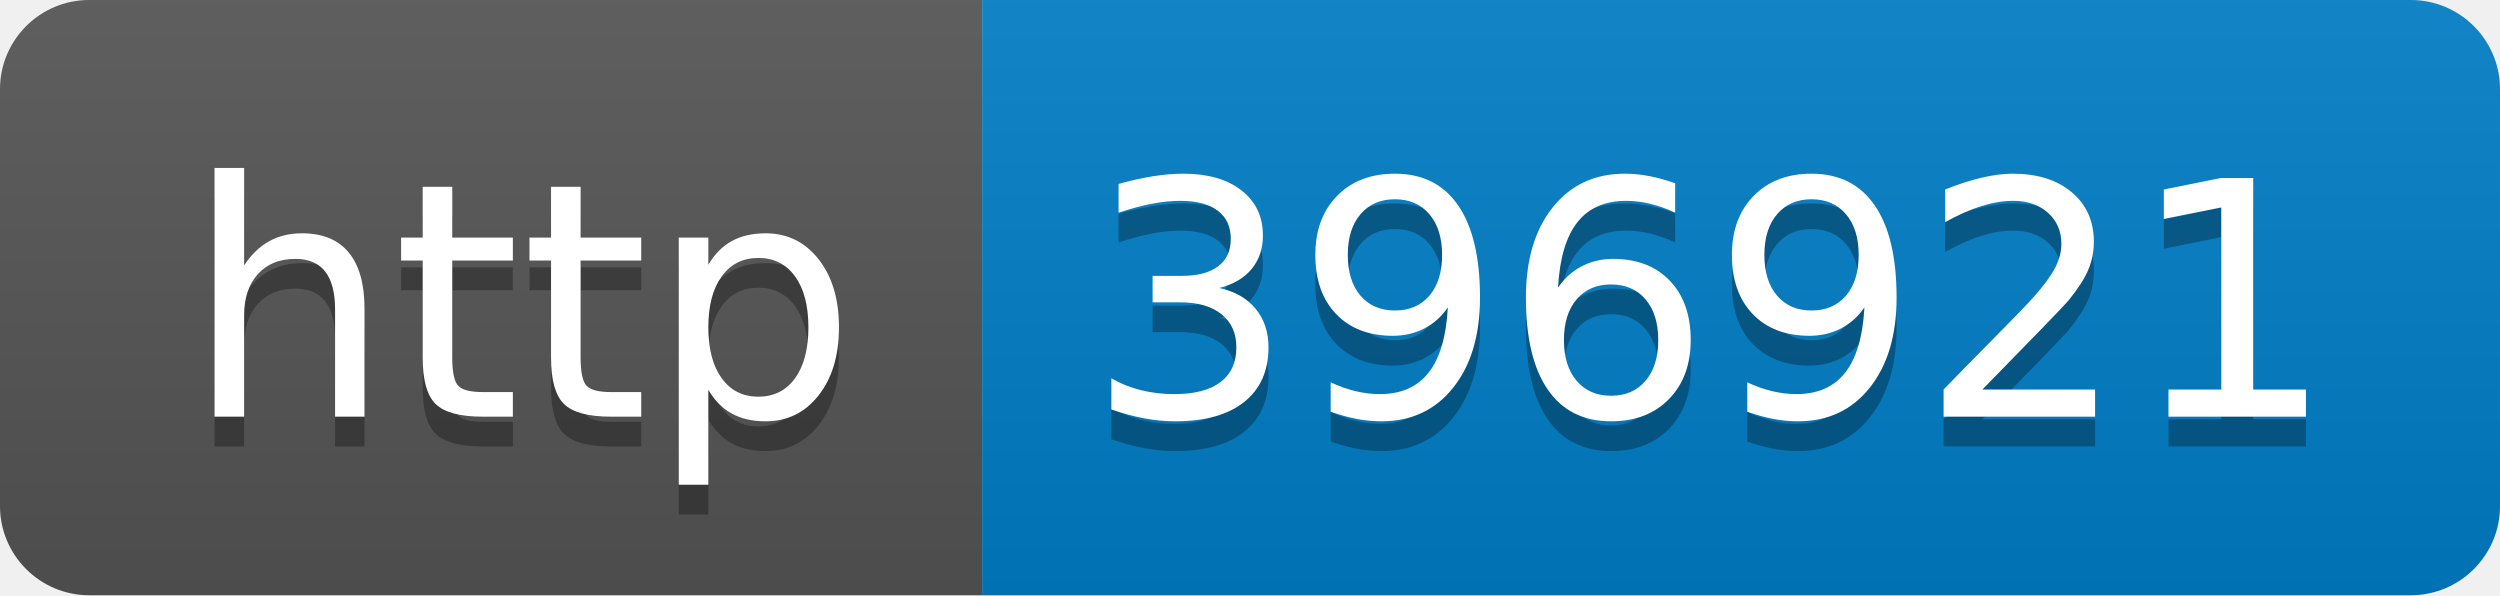
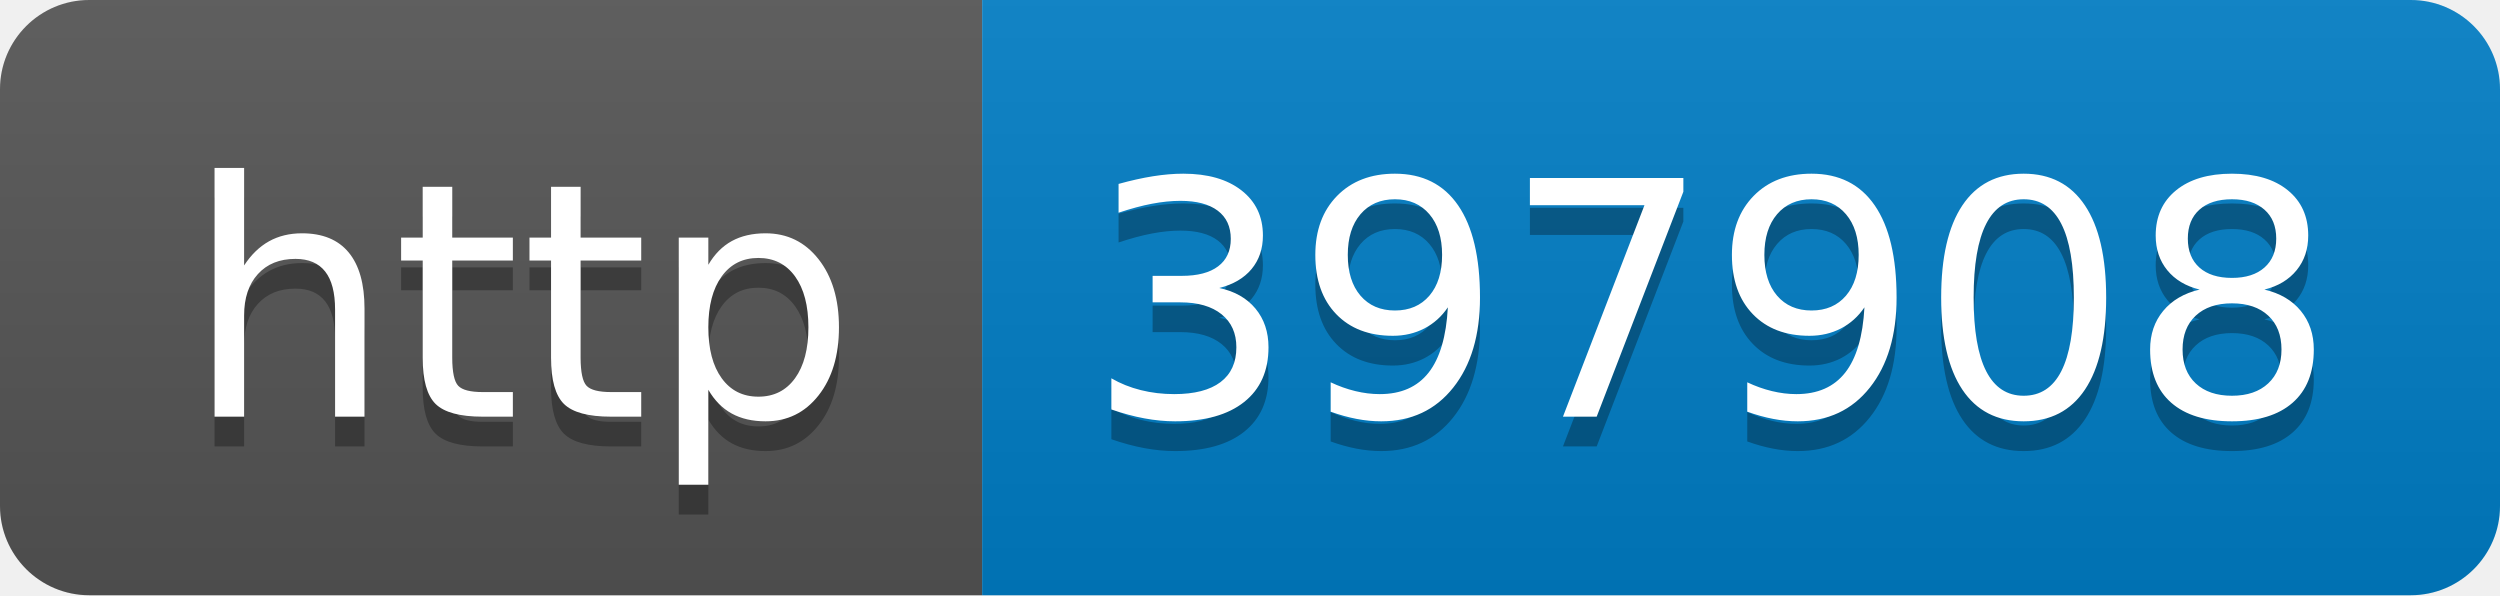
- <svg xmlns="http://www.w3.org/2000/svg" width="84" height="20" role="img" aria-label="http: 396921">
+ <svg xmlns="http://www.w3.org/2000/svg" width="84" height="20" role="img" aria-label="http: 397908">
  <linearGradient id="s" x2="0" y2="100%">
    <stop offset="0" stop-color="#bbb" stop-opacity=".1" />
    <stop offset="1" stop-opacity=".1" />
  </linearGradient>
  <clipPath id="r">
    <rect width="84" height="20" rx="3" fill="#fff" />
  </clipPath>
  <g clip-path="url(#r)">
    <rect width="33" height="20" fill="#555" />
    <rect x="33" width="51" height="20" fill="#007ec6" />
    <rect width="84" height="20" fill="url(#s)" />
  </g>
  <g fill="#fff" text-anchor="middle" font-family="Verdana,Geneva,DejaVu Sans,sans-serif" text-rendering="geometricPrecision" font-size="110">
    <text aria-hidden="true" x="175" y="150" fill="#010101" fill-opacity=".3" transform="scale(.1)" textLength="230">http</text>
    <text x="175" y="140" transform="scale(.1)" fill="#fff" textLength="230">http</text>
-     <text aria-hidden="true" x="575" y="150" fill="#010101" fill-opacity=".3" transform="scale(.1)" textLength="410">396921</text>
-     <text x="575" y="140" transform="scale(.1)" fill="#fff" textLength="410">396921</text>
+     <text aria-hidden="true" x="575" y="150" fill="#010101" fill-opacity=".3" transform="scale(.1)" textLength="410">397908</text>
+     <text x="575" y="140" transform="scale(.1)" fill="#fff" textLength="410">397908</text>
  </g>
</svg>
